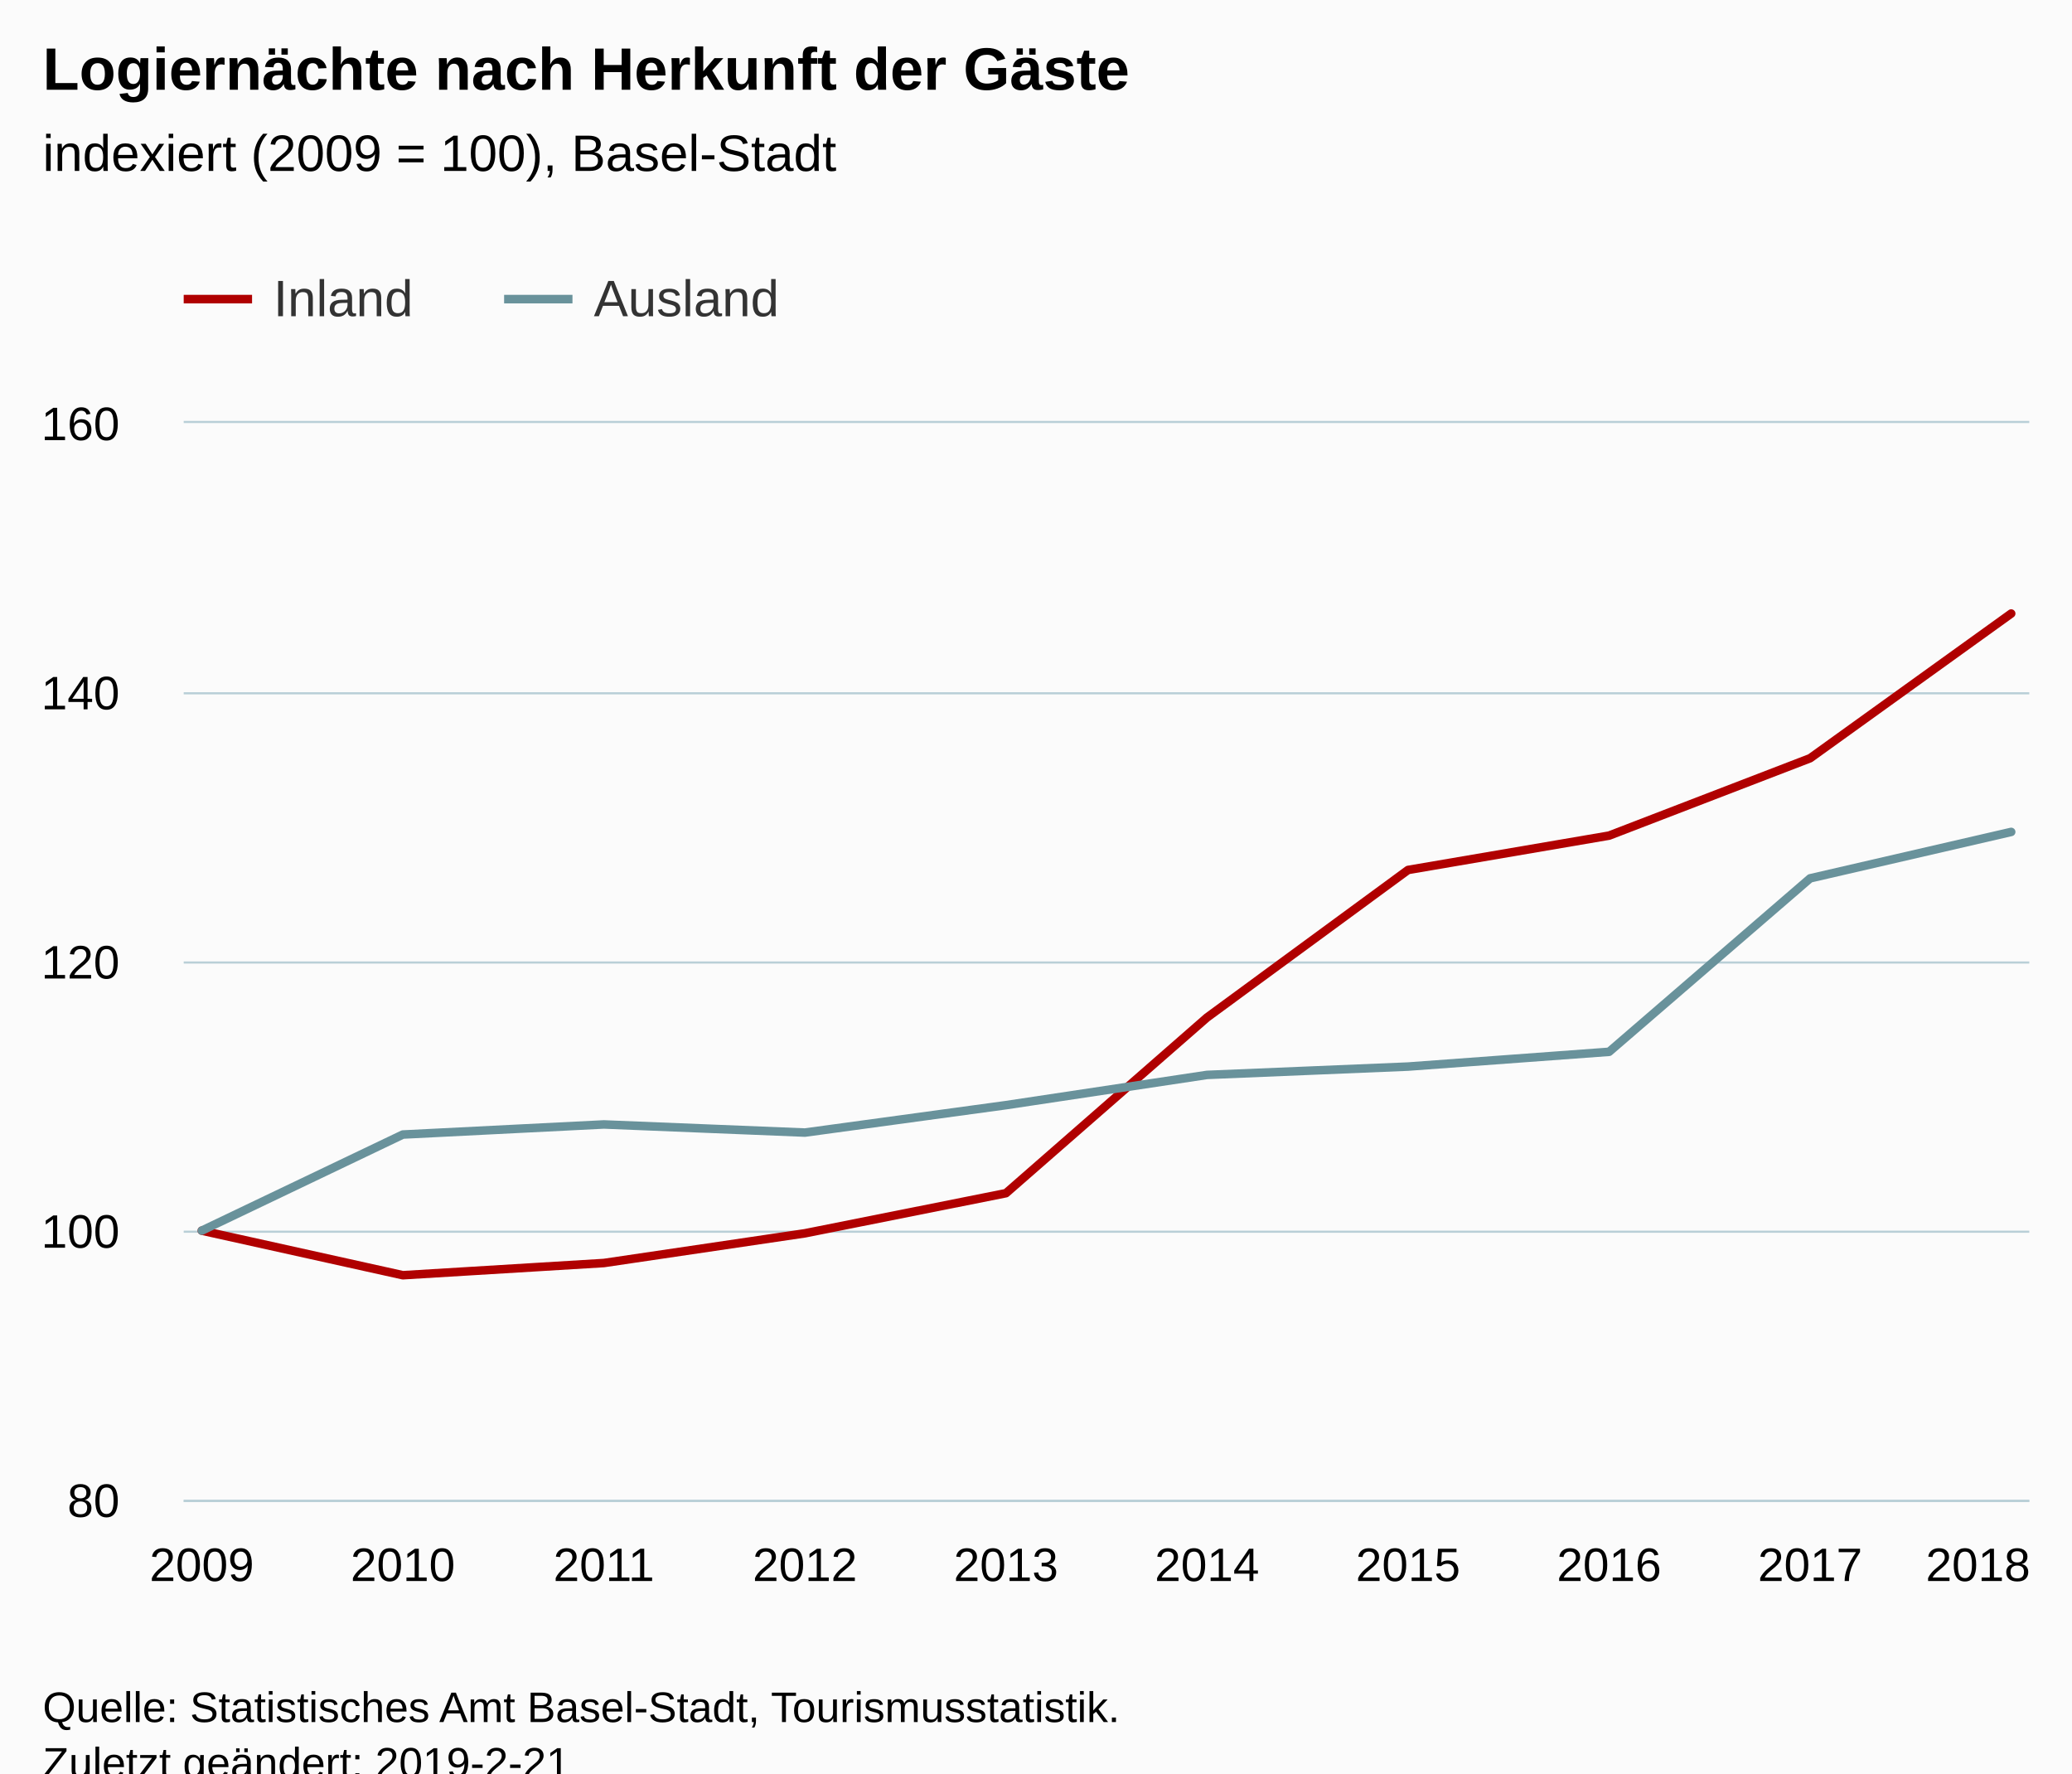
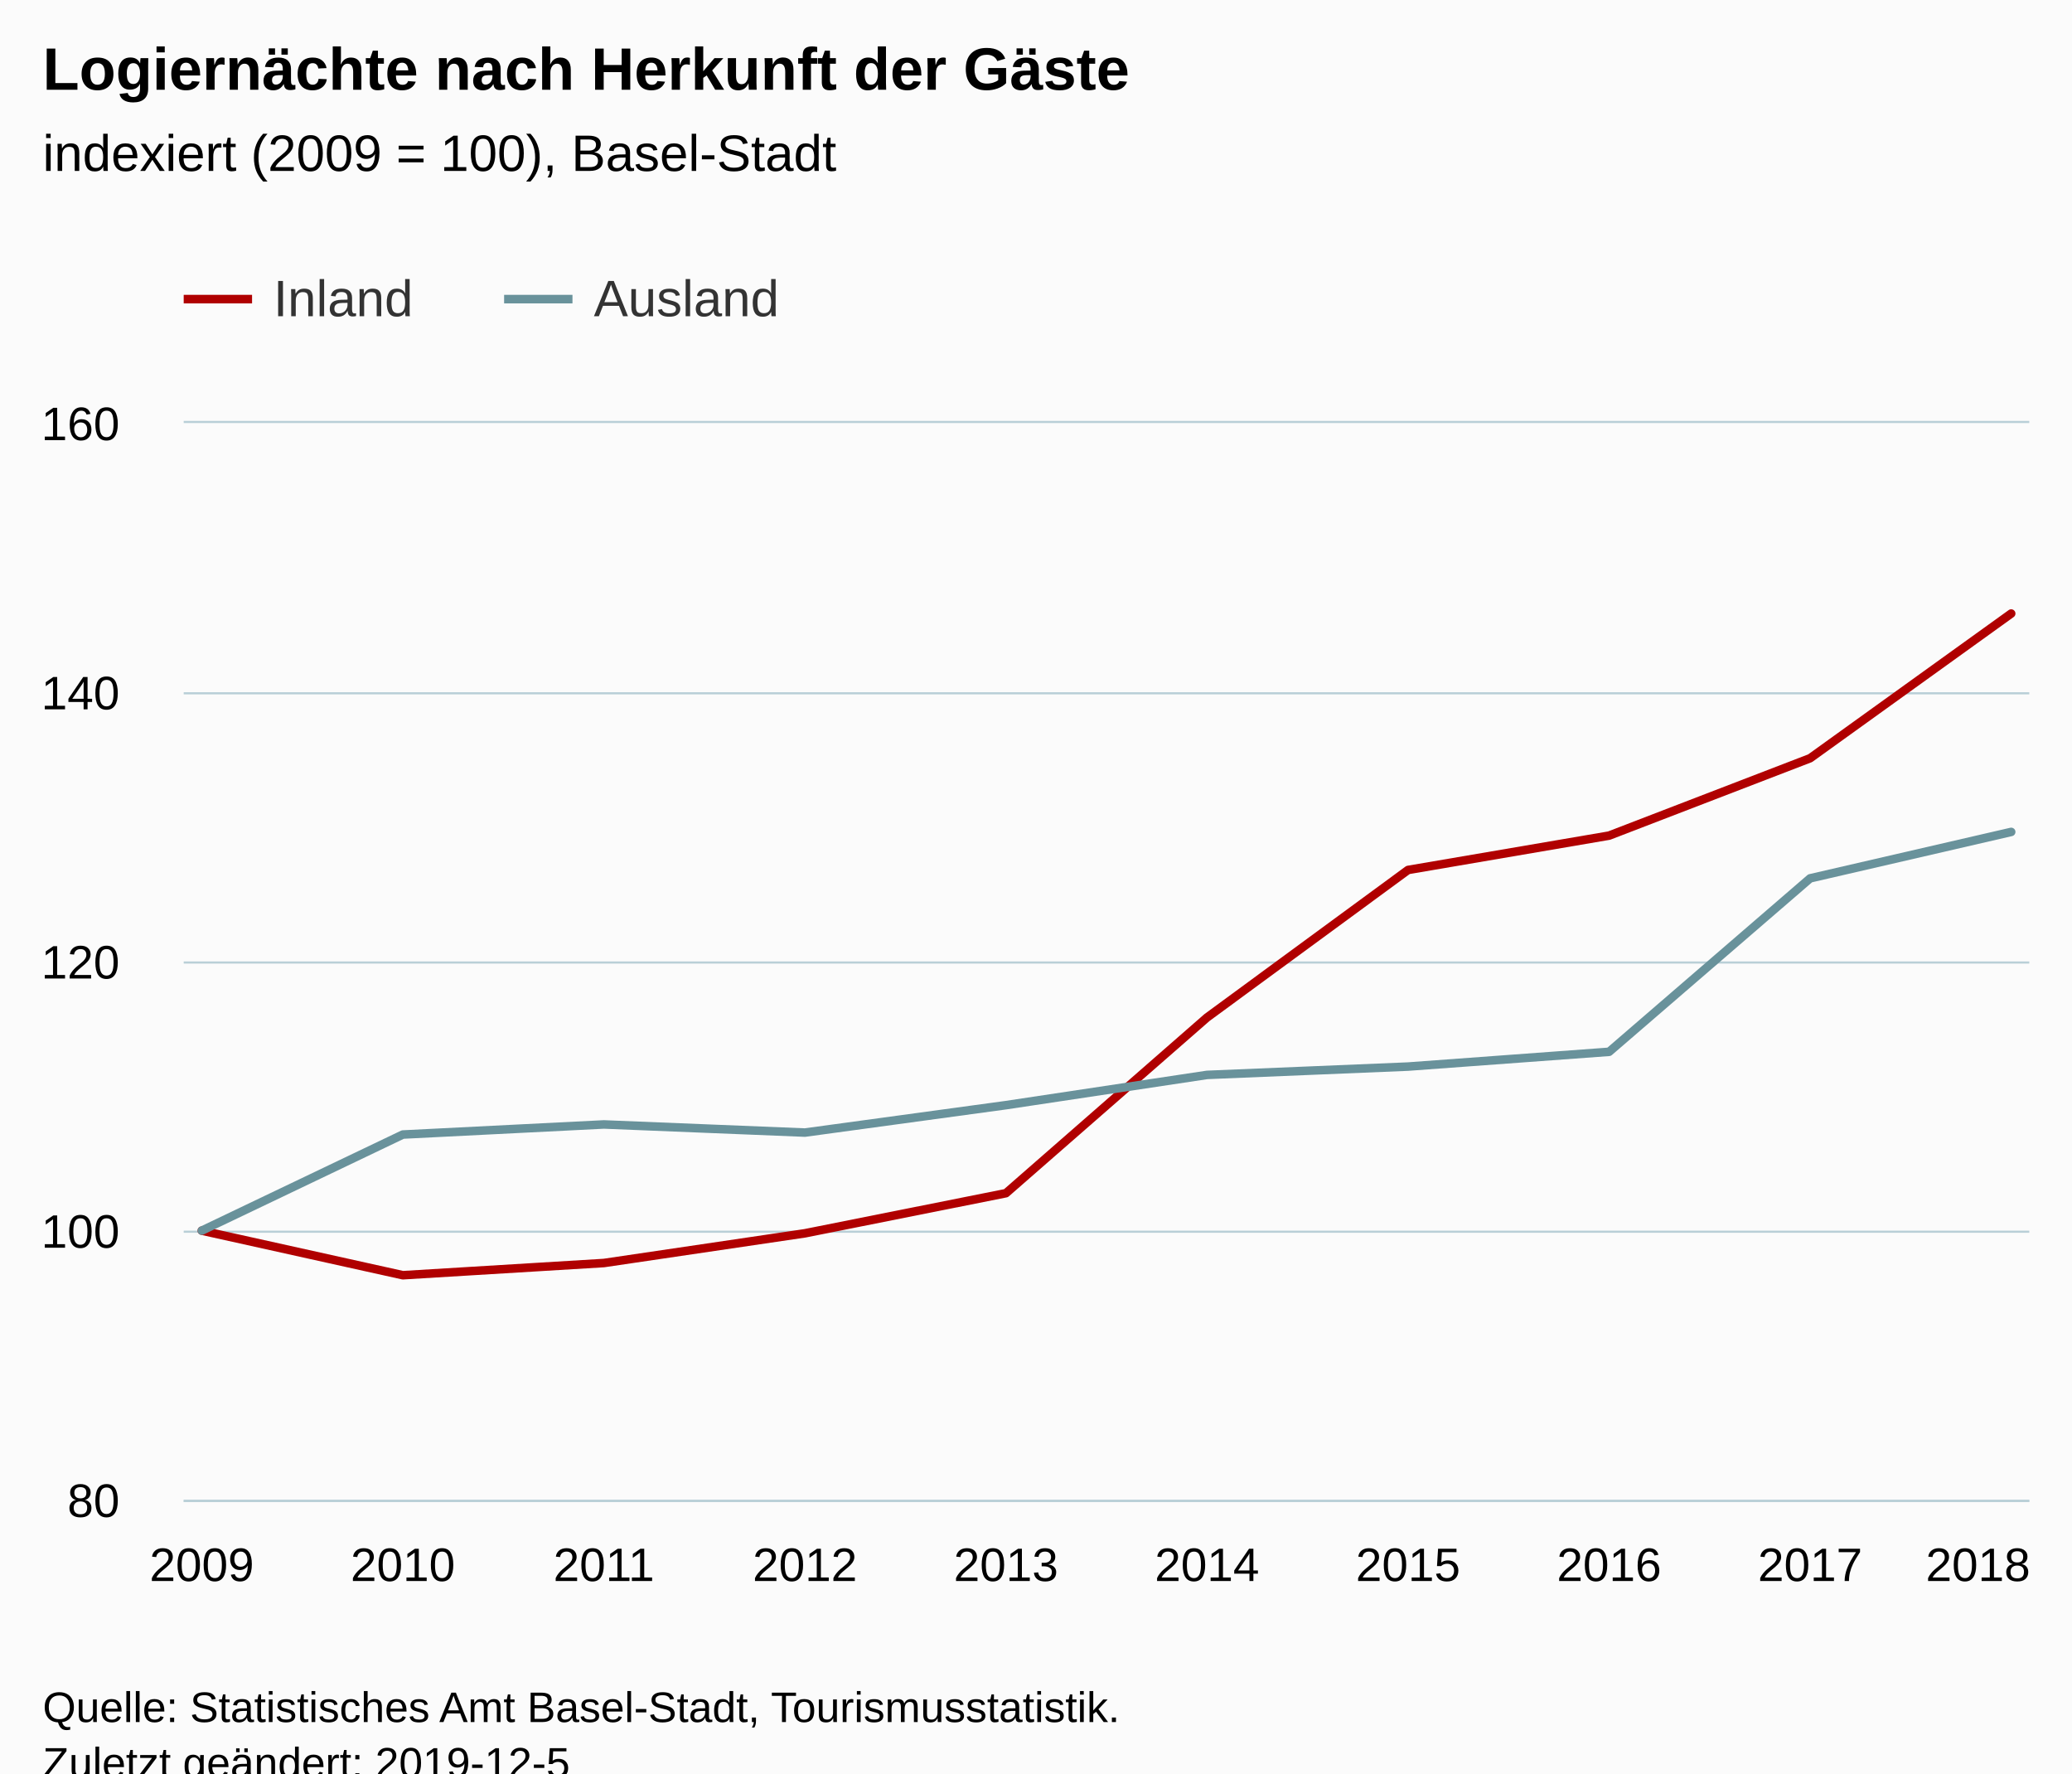
<svg xmlns="http://www.w3.org/2000/svg" version="1.1" class="highcharts-root" style="font-family:Arial;font-size:12px;" viewBox="0 0 485 415">
  <defs>
-     <clipPath id="highcharts-qydqae6-6">
+     <clipPath id="highcharts-679dbgt-6">
      <rect x="0" y="0" width="432" height="252" fill="none" />
    </clipPath>
-     <clipPath id="highcharts-qydqae6-7">
+     <clipPath id="highcharts-679dbgt-7">
      <rect x="0" y="0" width="432" height="252" fill="none" />
    </clipPath>
  </defs>
  <rect fill="#fbfbfb" class="highcharts-background" x="0" y="0" width="485" height="428" rx="0" ry="0" />
  <rect fill="none" class="highcharts-plot-background" x="43" y="99" width="432" height="252" />
  <g class="highcharts-pane-group" data-z-index="0" />
  <g class="highcharts-grid highcharts-xaxis-grid " data-z-index="1">
    <path fill="none" data-z-index="1" class="highcharts-grid-line" d="M 46.5 99 L 46.5 351" opacity="1" />
    <path fill="none" data-z-index="1" class="highcharts-grid-line" d="M 93.5 99 L 93.5 351" opacity="1" />
    <path fill="none" data-z-index="1" class="highcharts-grid-line" d="M 140.5 99 L 140.5 351" opacity="1" />
    <path fill="none" data-z-index="1" class="highcharts-grid-line" d="M 187.5 99 L 187.5 351" opacity="1" />
    <path fill="none" data-z-index="1" class="highcharts-grid-line" d="M 234.5 99 L 234.5 351" opacity="1" />
    <path fill="none" data-z-index="1" class="highcharts-grid-line" d="M 282.5 99 L 282.5 351" opacity="1" />
    <path fill="none" data-z-index="1" class="highcharts-grid-line" d="M 329.5 99 L 329.5 351" opacity="1" />
    <path fill="none" data-z-index="1" class="highcharts-grid-line" d="M 376.5 99 L 376.5 351" opacity="1" />
    <path fill="none" data-z-index="1" class="highcharts-grid-line" d="M 423.5 99 L 423.5 351" opacity="1" />
    <path fill="none" data-z-index="1" class="highcharts-grid-line" d="M 470.5 99 L 470.5 351" opacity="1" />
  </g>
  <g class="highcharts-grid highcharts-yaxis-grid " data-z-index="1">
    <path fill="none" stroke="#B9CFD7" stroke-width="0.5" data-z-index="1" class="highcharts-grid-line" d="M 43 351.25 L 475 351.25" opacity="1" />
    <path fill="none" stroke="#B9CFD7" stroke-width="0.5" data-z-index="1" class="highcharts-grid-line" d="M 43 288.25 L 475 288.25" opacity="1" />
    <path fill="none" stroke="#B9CFD7" stroke-width="0.5" data-z-index="1" class="highcharts-grid-line" d="M 43 225.25 L 475 225.25" opacity="1" />
    <path fill="none" stroke="#B9CFD7" stroke-width="0.5" data-z-index="1" class="highcharts-grid-line" d="M 43 162.25 L 475 162.25" opacity="1" />
    <path fill="none" stroke="#B9CFD7" stroke-width="0.5" data-z-index="1" class="highcharts-grid-line" d="M 43 98.75 L 475 98.75" opacity="1" />
  </g>
  <rect fill="none" class="highcharts-plot-border" data-z-index="1" x="43" y="99" width="432" height="252" />
  <g class="highcharts-axis highcharts-xaxis " data-z-index="2">
    <path fill="none" class="highcharts-axis-line" stroke="#B9CFD7" stroke-width="0.5" data-z-index="7" d="M 43 351.25 L 475 351.25" />
  </g>
  <g class="highcharts-axis highcharts-yaxis " data-z-index="2">
    <path fill="none" class="highcharts-axis-line" data-z-index="7" d="M 43 99 L 43 351" />
  </g>
  <g class="highcharts-series-group" data-z-index="3">
-     <g data-z-index="0.1" class="highcharts-series highcharts-series-0 highcharts-line-series " transform="translate(43,99) scale(1 1)" clip-path="url(#highcharts-qydqae6-7)">
+     <g data-z-index="0.1" class="highcharts-series highcharts-series-0 highcharts-line-series " transform="translate(43,99) scale(1 1)" clip-path="url(#highcharts-679dbgt-7)">
      <path fill="none" d="M 4.235 189 L 51.294 199.434 L 98.353 196.578 L 145.412 189.624 L 192.471 180.234 L 239.529 139.124 L 286.588 104.595 L 333.647 96.553 L 380.706 78.44 L 427.765 44.587" class="highcharts-graph" data-z-index="1" stroke="rgb(176, 0, 0)" stroke-width="2" stroke-linejoin="round" stroke-linecap="round" />
    </g>
    <g data-z-index="0.1" class="highcharts-markers highcharts-series-0 highcharts-line-series " transform="translate(43,99) scale(1 1)" clip-path="none" />
-     <g data-z-index="0.1" class="highcharts-series highcharts-series-1 highcharts-line-series " transform="translate(43,99) scale(1 1)" clip-path="url(#highcharts-qydqae6-7)">
+     <g data-z-index="0.1" class="highcharts-series highcharts-series-1 highcharts-line-series " transform="translate(43,99) scale(1 1)" clip-path="url(#highcharts-679dbgt-7)">
      <path fill="none" d="M 4.235 189 L 51.294 166.511 L 98.353 164.147 L 145.412 166.051 L 192.471 159.633 L 239.529 152.556 L 286.588 150.606 L 333.647 147.148 L 380.706 106.553 L 427.765 95.69" class="highcharts-graph" data-z-index="1" stroke="rgb(105, 146, 155)" stroke-width="2" stroke-linejoin="round" stroke-linecap="round" />
    </g>
    <g data-z-index="0.1" class="highcharts-markers highcharts-series-1 highcharts-line-series " transform="translate(43,99) scale(1 1)" clip-path="none" />
  </g>
  <text x="10" text-anchor="start" class="highcharts-title" data-z-index="4" style="color:#000000;font-size:14px;font-weight:bold;fill:#000000;" y="21">
    <tspan>Logiernächte nach Herkunft der Gäste</tspan>
  </text>
  <text x="10" text-anchor="start" class="highcharts-subtitle" data-z-index="4" style="color:#000000;font-size:12px;font-weight:normal;font-family:Arial;fill:#000000;" y="40">
    <tspan>indexiert (2009 = 100), Basel-Stadt</tspan>
  </text>
  <g class="highcharts-legend" data-z-index="7" transform="translate(35,56)">
    <rect fill="none" class="highcharts-legend-box" rx="0" ry="0" x="0" y="0" width="157" height="31" visibility="visible" />
    <g data-z-index="1">
      <g>
        <g class="highcharts-legend-item highcharts-line-series highcharts-color-undefined highcharts-series-0" data-z-index="1" transform="translate(8,3)">
          <path fill="none" d="M 0 11 L 16 11" class="highcharts-graph" stroke="rgb(176, 0, 0)" stroke-width="2" />
          <text x="21" style="color:#333333;font-size:12px;font-weight:normal;cursor:pointer;fill:#333333;" text-anchor="start" data-z-index="2" y="15">
            <tspan>Inland</tspan>
          </text>
        </g>
        <g class="highcharts-legend-item highcharts-line-series highcharts-color-undefined highcharts-series-1" data-z-index="1" transform="translate(83,3)">
          <path fill="none" d="M 0 11 L 16 11" class="highcharts-graph" stroke="rgb(105, 146, 155)" stroke-width="2" />
          <text x="21" y="15" style="color:#333333;font-size:12px;font-weight:normal;cursor:pointer;fill:#333333;" text-anchor="start" data-z-index="2">
            <tspan>Ausland</tspan>
          </text>
        </g>
      </g>
    </g>
  </g>
  <g class="highcharts-axis-labels highcharts-xaxis-labels " data-z-index="7">
    <text x="47.235" style="color:#000000;cursor:default;font-size:11px;fill:#000000;" text-anchor="middle" transform="translate(0,0)" y="370" opacity="1">2009</text>
    <text x="94.294" style="color:#000000;cursor:default;font-size:11px;fill:#000000;" text-anchor="middle" transform="translate(0,0)" y="370" opacity="1">2010</text>
    <text x="141.353" style="color:#000000;cursor:default;font-size:11px;fill:#000000;" text-anchor="middle" transform="translate(0,0)" y="370" opacity="1">2011</text>
    <text x="188.412" style="color:#000000;cursor:default;font-size:11px;fill:#000000;" text-anchor="middle" transform="translate(0,0)" y="370" opacity="1">2012</text>
    <text x="235.471" style="color:#000000;cursor:default;font-size:11px;fill:#000000;" text-anchor="middle" transform="translate(0,0)" y="370" opacity="1">2013</text>
    <text x="282.529" style="color:#000000;cursor:default;font-size:11px;fill:#000000;" text-anchor="middle" transform="translate(0,0)" y="370" opacity="1">2014</text>
    <text x="329.588" style="color:#000000;cursor:default;font-size:11px;fill:#000000;" text-anchor="middle" transform="translate(0,0)" y="370" opacity="1">2015</text>
    <text x="376.647" style="color:#000000;cursor:default;font-size:11px;fill:#000000;" text-anchor="middle" transform="translate(0,0)" y="370" opacity="1">2016</text>
    <text x="423.706" style="color:#000000;cursor:default;font-size:11px;fill:#000000;" text-anchor="middle" transform="translate(0,0)" y="370" opacity="1">2017</text>
    <text x="463" style="color:#000000;cursor:default;font-size:11px;fill:#000000;" text-anchor="middle" transform="translate(0,0)" y="370" opacity="1">2018</text>
  </g>
  <g class="highcharts-axis-labels highcharts-yaxis-labels " data-z-index="7">
    <text x="28" style="color:#000000;cursor:default;font-size:11px;fill:#000000;" text-anchor="end" transform="translate(0,0)" y="355" opacity="1">80</text>
    <text x="28" style="color:#000000;cursor:default;font-size:11px;fill:#000000;" text-anchor="end" transform="translate(0,0)" y="292" opacity="1">100</text>
    <text x="28" style="color:#000000;cursor:default;font-size:11px;fill:#000000;" text-anchor="end" transform="translate(0,0)" y="229" opacity="1">120</text>
    <text x="28" style="color:#000000;cursor:default;font-size:11px;fill:#000000;" text-anchor="end" transform="translate(0,0)" y="166" opacity="1">140</text>
    <text x="28" style="color:#000000;cursor:default;font-size:11px;fill:#000000;" text-anchor="end" transform="translate(0,0)" y="103" opacity="1">160</text>
  </g>
  <text x="10" class="highcharts-credits" text-anchor="start" data-z-index="8" style="cursor:default;color:#000000;font-size:10px;fill:#000000;" y="403">
    <tspan>Quelle: Statistisches Amt Basel-Stadt, Tourismusstatistik.</tspan>
-     <tspan x="10" dy="13">Zuletzt geändert: 2019-2-21</tspan>
+     <tspan x="10" dy="13">Zuletzt geändert: 2019-12-5</tspan>
  </text>
</svg>
